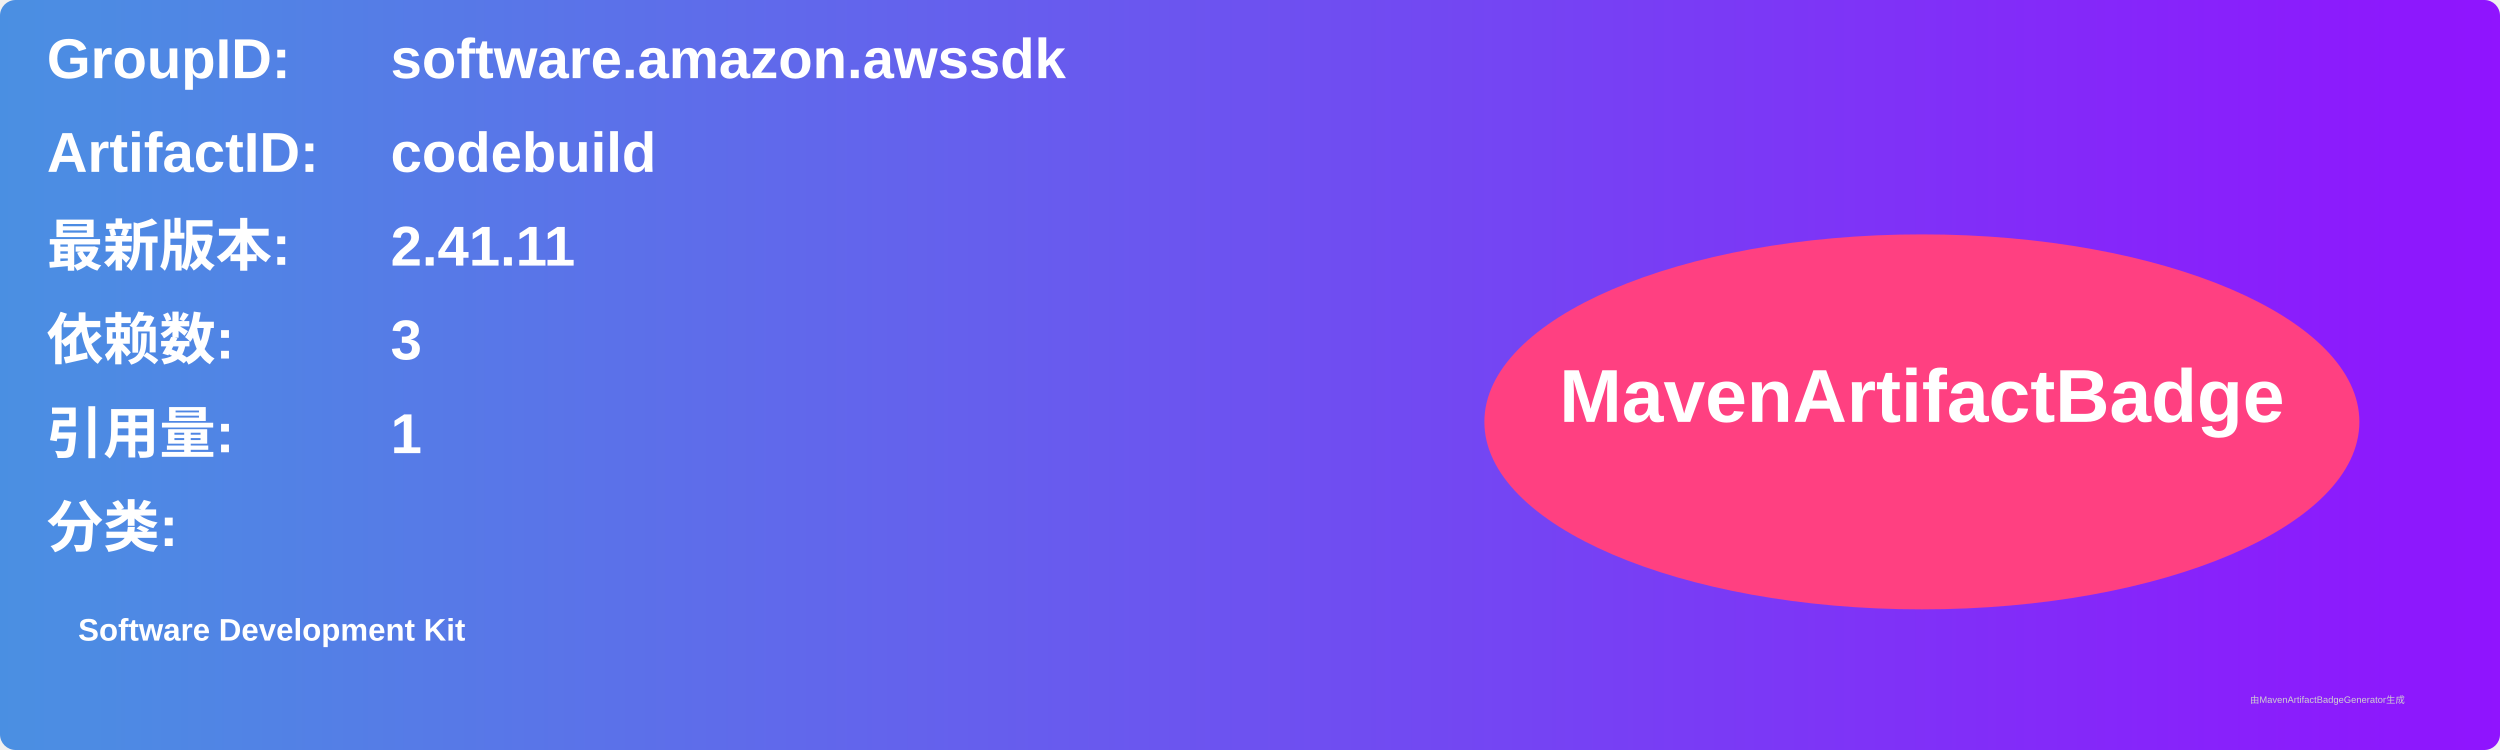
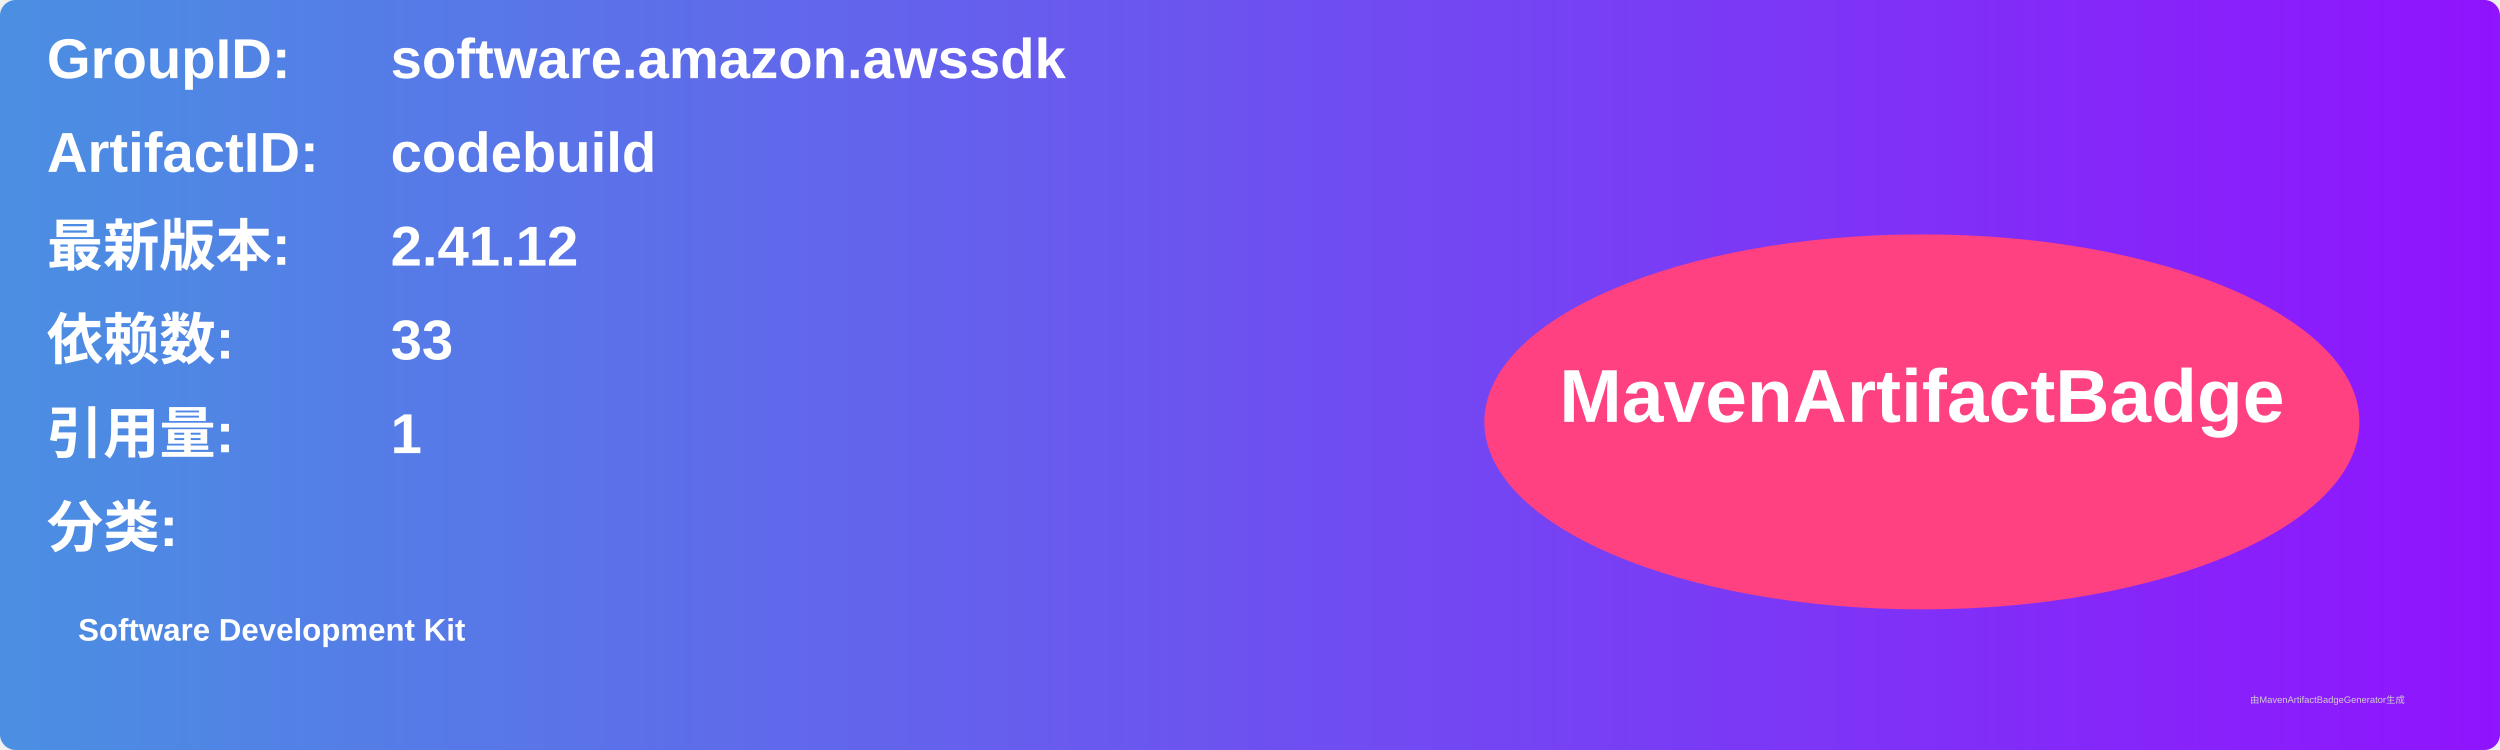
<svg xmlns="http://www.w3.org/2000/svg" width="800" height="240" viewBox="0 0 800 240">
  <linearGradient id="grad" x1="0%" y1="0%" x2="100%" y2="0%">
    <stop offset="0%" stop-color="#4a90e2" />
    <stop offset="100%" stop-color="#9013fe" />
  </linearGradient>
  <rect width="100%" height="100%" rx="5" ry="5" fill="url(#grad)" />
  <g transform="translate(15, 15)">
    <text x="0" y="10" font-family="Arial" font-size="18" fill="white" font-weight="bold" width="260">GroupID:</text>
    <text x="110" y="10" font-family="Arial" font-size="18" fill="white" font-weight="bold" width="460">software.amazon.awssdk</text>
    <text x="0" y="40" font-family="Arial" font-size="18" fill="white" font-weight="bold" width="260">ArtifactID:</text>
    <text x="110" y="40" font-family="Arial" font-size="18" fill="white" font-weight="bold" width="460">codebuild</text>
    <text x="0" y="70" font-family="Arial" font-size="18" fill="white" font-weight="bold">最新版本:</text>
    <text x="110" y="70" font-family="Arial" font-size="18" fill="white" font-weight="bold">
-       <tspan font-weight="bold">2.41.11</tspan>
+       <tspan font-weight="bold">2.41.12</tspan>
    </text>
    <text x="0" y="100" font-family="Arial" font-size="18" fill="white" font-weight="bold">依赖数: </text>
    <text x="110" y="100" font-family="Arial" font-size="18" fill="white">
-       <tspan font-weight="bold">3</tspan>
+       <tspan font-weight="bold">33</tspan>
    </text>
    <text x="0" y="130" font-family="Arial" font-size="18" fill="white" font-weight="bold">引用量: </text>
    <text x="110" y="130" font-family="Arial" font-size="18" fill="white">
      <tspan font-weight="bold">1</tspan>
    </text>
    <text x="0" y="160" font-family="Arial" font-size="18" fill="white" font-weight="bold">分类:</text>
    <text x="10" y="190" font-family="Arial" font-size="10" fill="white">
      <tspan font-weight="bold">Software Development Kit</tspan>
    </text>
    <ellipse cx="600" cy="120" rx="140" ry="60" fill="#ff4081" />
    <text x="600" y="120" text-anchor="middle" font-family="Arial" font-size="24" fill="white" font-weight="bold">MavenArtifactBadge</text>
  </g>
  <text x="720" y="225" font-family="Arial" font-size="3" fill="#d0d0d0">由MavenArtifactBadgeGenerator生成</text>
</svg>
